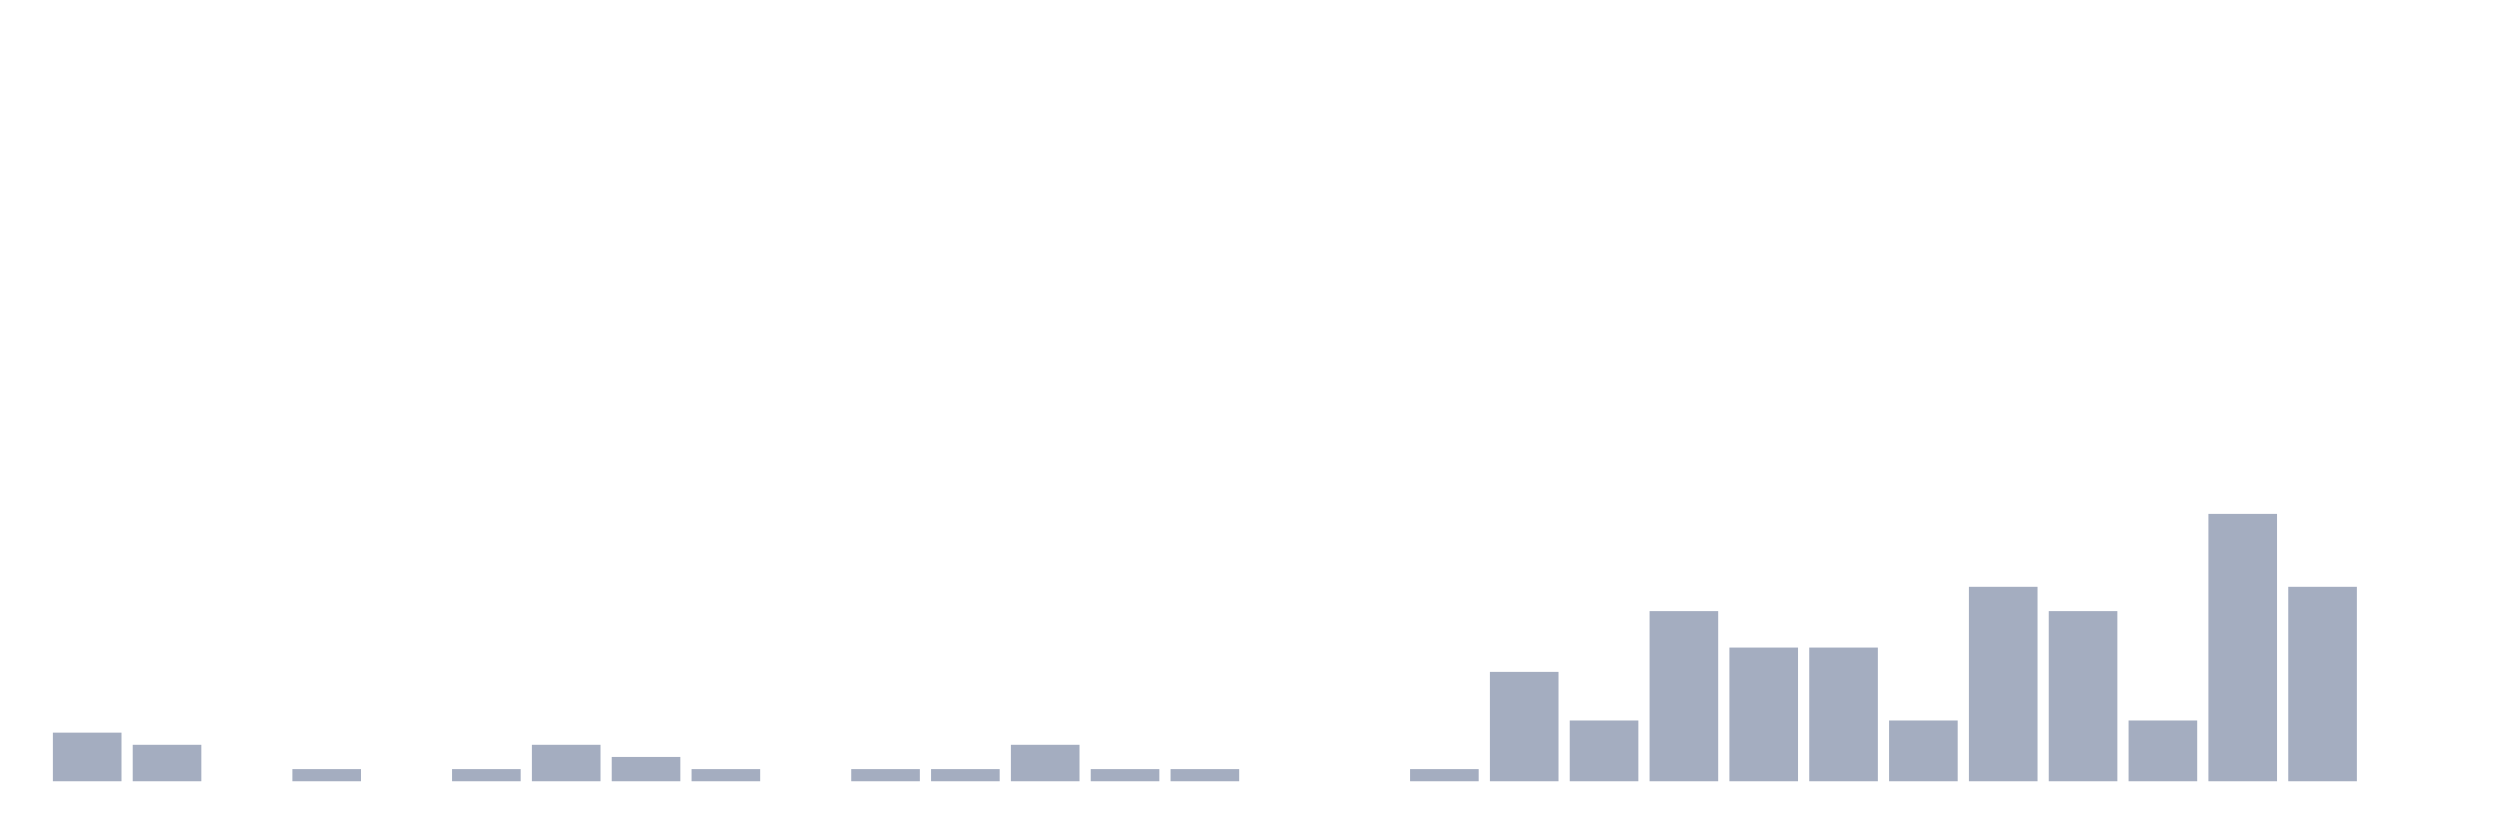
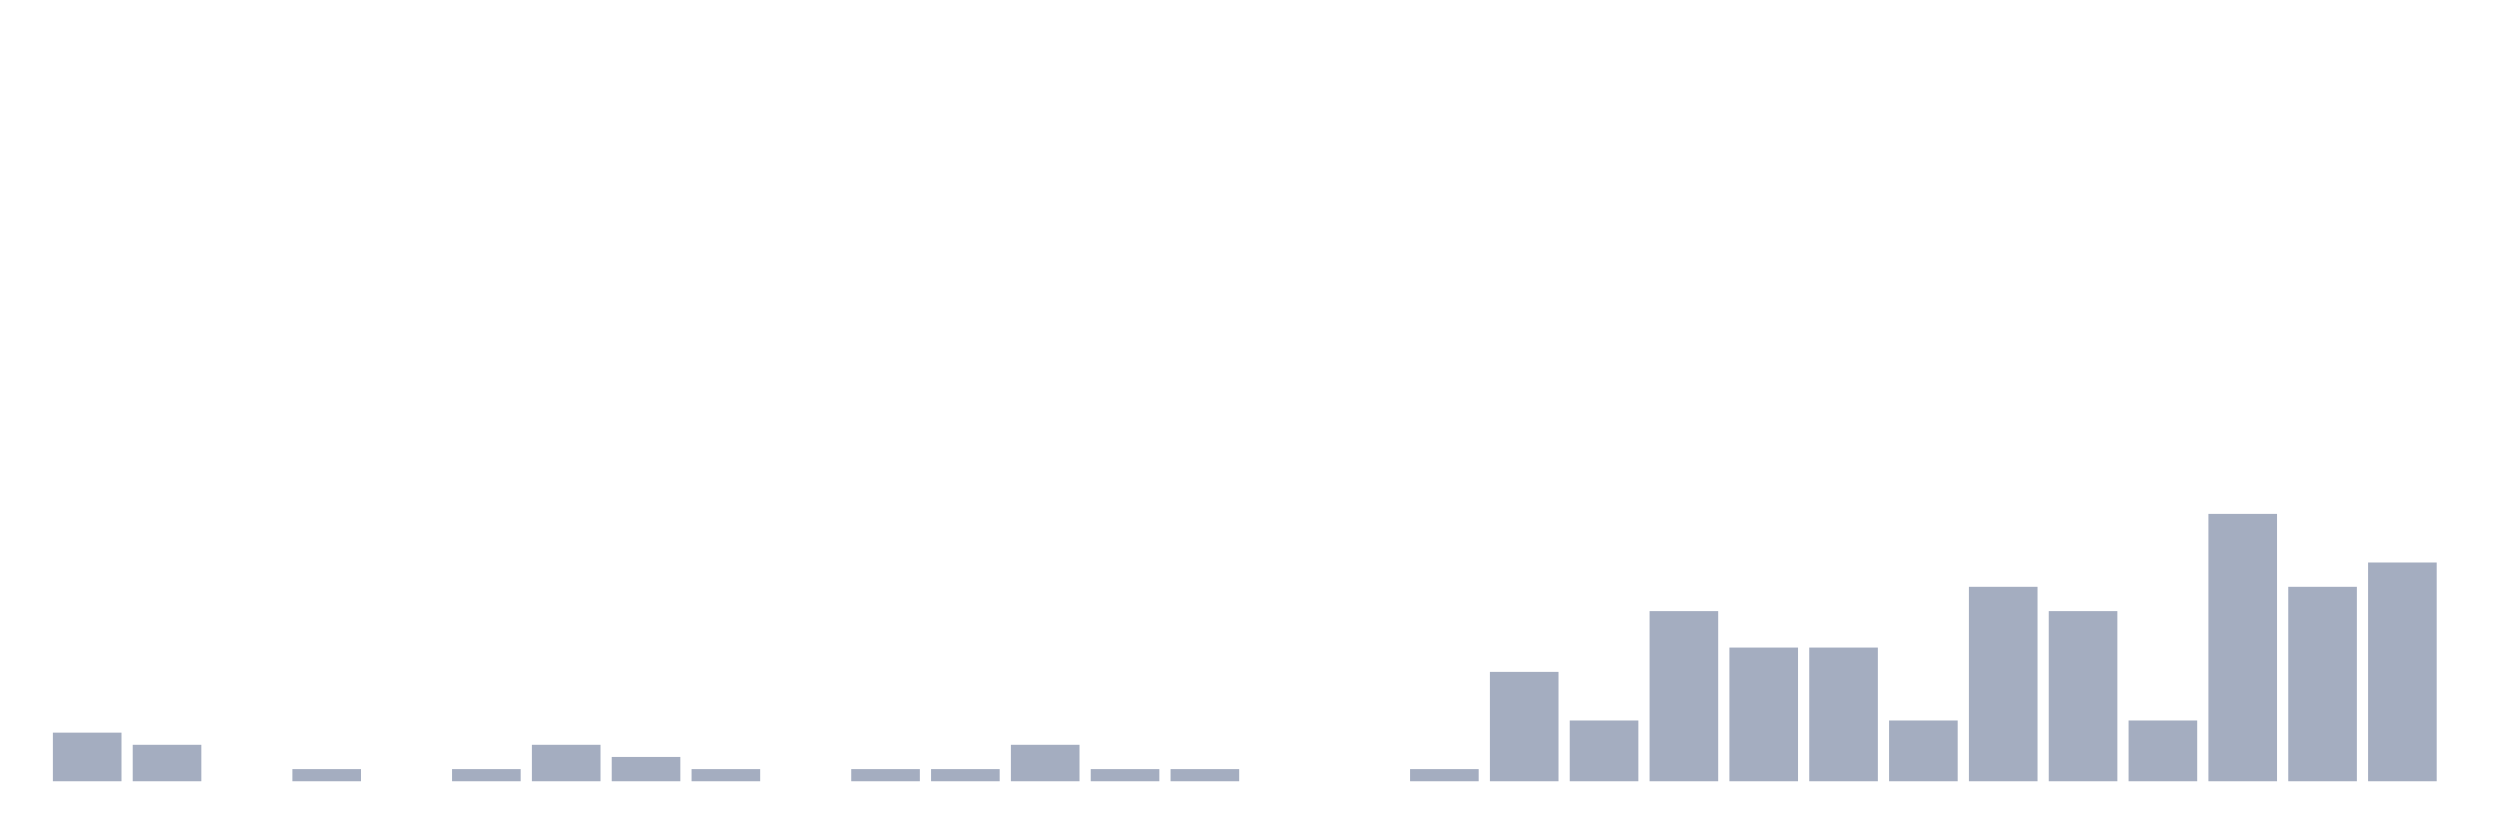
<svg xmlns="http://www.w3.org/2000/svg" viewBox="0 0 480 160">
  <g transform="translate(10,10)">
    <rect class="bar" x="0.153" width="13.175" y="130.667" height="9.333" fill="rgb(164,173,192)" />
    <rect class="bar" x="15.482" width="13.175" y="133" height="7" fill="rgb(164,173,192)" />
    <rect class="bar" x="30.81" width="13.175" y="140" height="0" fill="rgb(164,173,192)" />
    <rect class="bar" x="46.138" width="13.175" y="137.667" height="2.333" fill="rgb(164,173,192)" />
    <rect class="bar" x="61.466" width="13.175" y="140" height="0" fill="rgb(164,173,192)" />
    <rect class="bar" x="76.794" width="13.175" y="137.667" height="2.333" fill="rgb(164,173,192)" />
    <rect class="bar" x="92.123" width="13.175" y="133" height="7" fill="rgb(164,173,192)" />
    <rect class="bar" x="107.451" width="13.175" y="135.333" height="4.667" fill="rgb(164,173,192)" />
    <rect class="bar" x="122.779" width="13.175" y="137.667" height="2.333" fill="rgb(164,173,192)" />
    <rect class="bar" x="138.107" width="13.175" y="140" height="0" fill="rgb(164,173,192)" />
    <rect class="bar" x="153.436" width="13.175" y="137.667" height="2.333" fill="rgb(164,173,192)" />
    <rect class="bar" x="168.764" width="13.175" y="137.667" height="2.333" fill="rgb(164,173,192)" />
    <rect class="bar" x="184.092" width="13.175" y="133" height="7" fill="rgb(164,173,192)" />
    <rect class="bar" x="199.42" width="13.175" y="137.667" height="2.333" fill="rgb(164,173,192)" />
    <rect class="bar" x="214.748" width="13.175" y="137.667" height="2.333" fill="rgb(164,173,192)" />
    <rect class="bar" x="230.077" width="13.175" y="140" height="0" fill="rgb(164,173,192)" />
    <rect class="bar" x="245.405" width="13.175" y="140" height="0" fill="rgb(164,173,192)" />
    <rect class="bar" x="260.733" width="13.175" y="137.667" height="2.333" fill="rgb(164,173,192)" />
    <rect class="bar" x="276.061" width="13.175" y="119" height="21" fill="rgb(164,173,192)" />
    <rect class="bar" x="291.39" width="13.175" y="128.333" height="11.667" fill="rgb(164,173,192)" />
    <rect class="bar" x="306.718" width="13.175" y="107.333" height="32.667" fill="rgb(164,173,192)" />
    <rect class="bar" x="322.046" width="13.175" y="114.333" height="25.667" fill="rgb(164,173,192)" />
    <rect class="bar" x="337.374" width="13.175" y="114.333" height="25.667" fill="rgb(164,173,192)" />
    <rect class="bar" x="352.702" width="13.175" y="128.333" height="11.667" fill="rgb(164,173,192)" />
    <rect class="bar" x="368.031" width="13.175" y="102.667" height="37.333" fill="rgb(164,173,192)" />
    <rect class="bar" x="383.359" width="13.175" y="107.333" height="32.667" fill="rgb(164,173,192)" />
    <rect class="bar" x="398.687" width="13.175" y="128.333" height="11.667" fill="rgb(164,173,192)" />
    <rect class="bar" x="414.015" width="13.175" y="88.667" height="51.333" fill="rgb(164,173,192)" />
    <rect class="bar" x="429.344" width="13.175" y="102.667" height="37.333" fill="rgb(164,173,192)" />
-     <rect class="bar" x="444.672" width="13.175" y="140" height="0" fill="rgb(164,173,192)" />
+     <rect class="bar" x="444.672" width="13.175" y="98" height="42" fill="rgb(164,173,192)" />
  </g>
</svg>
